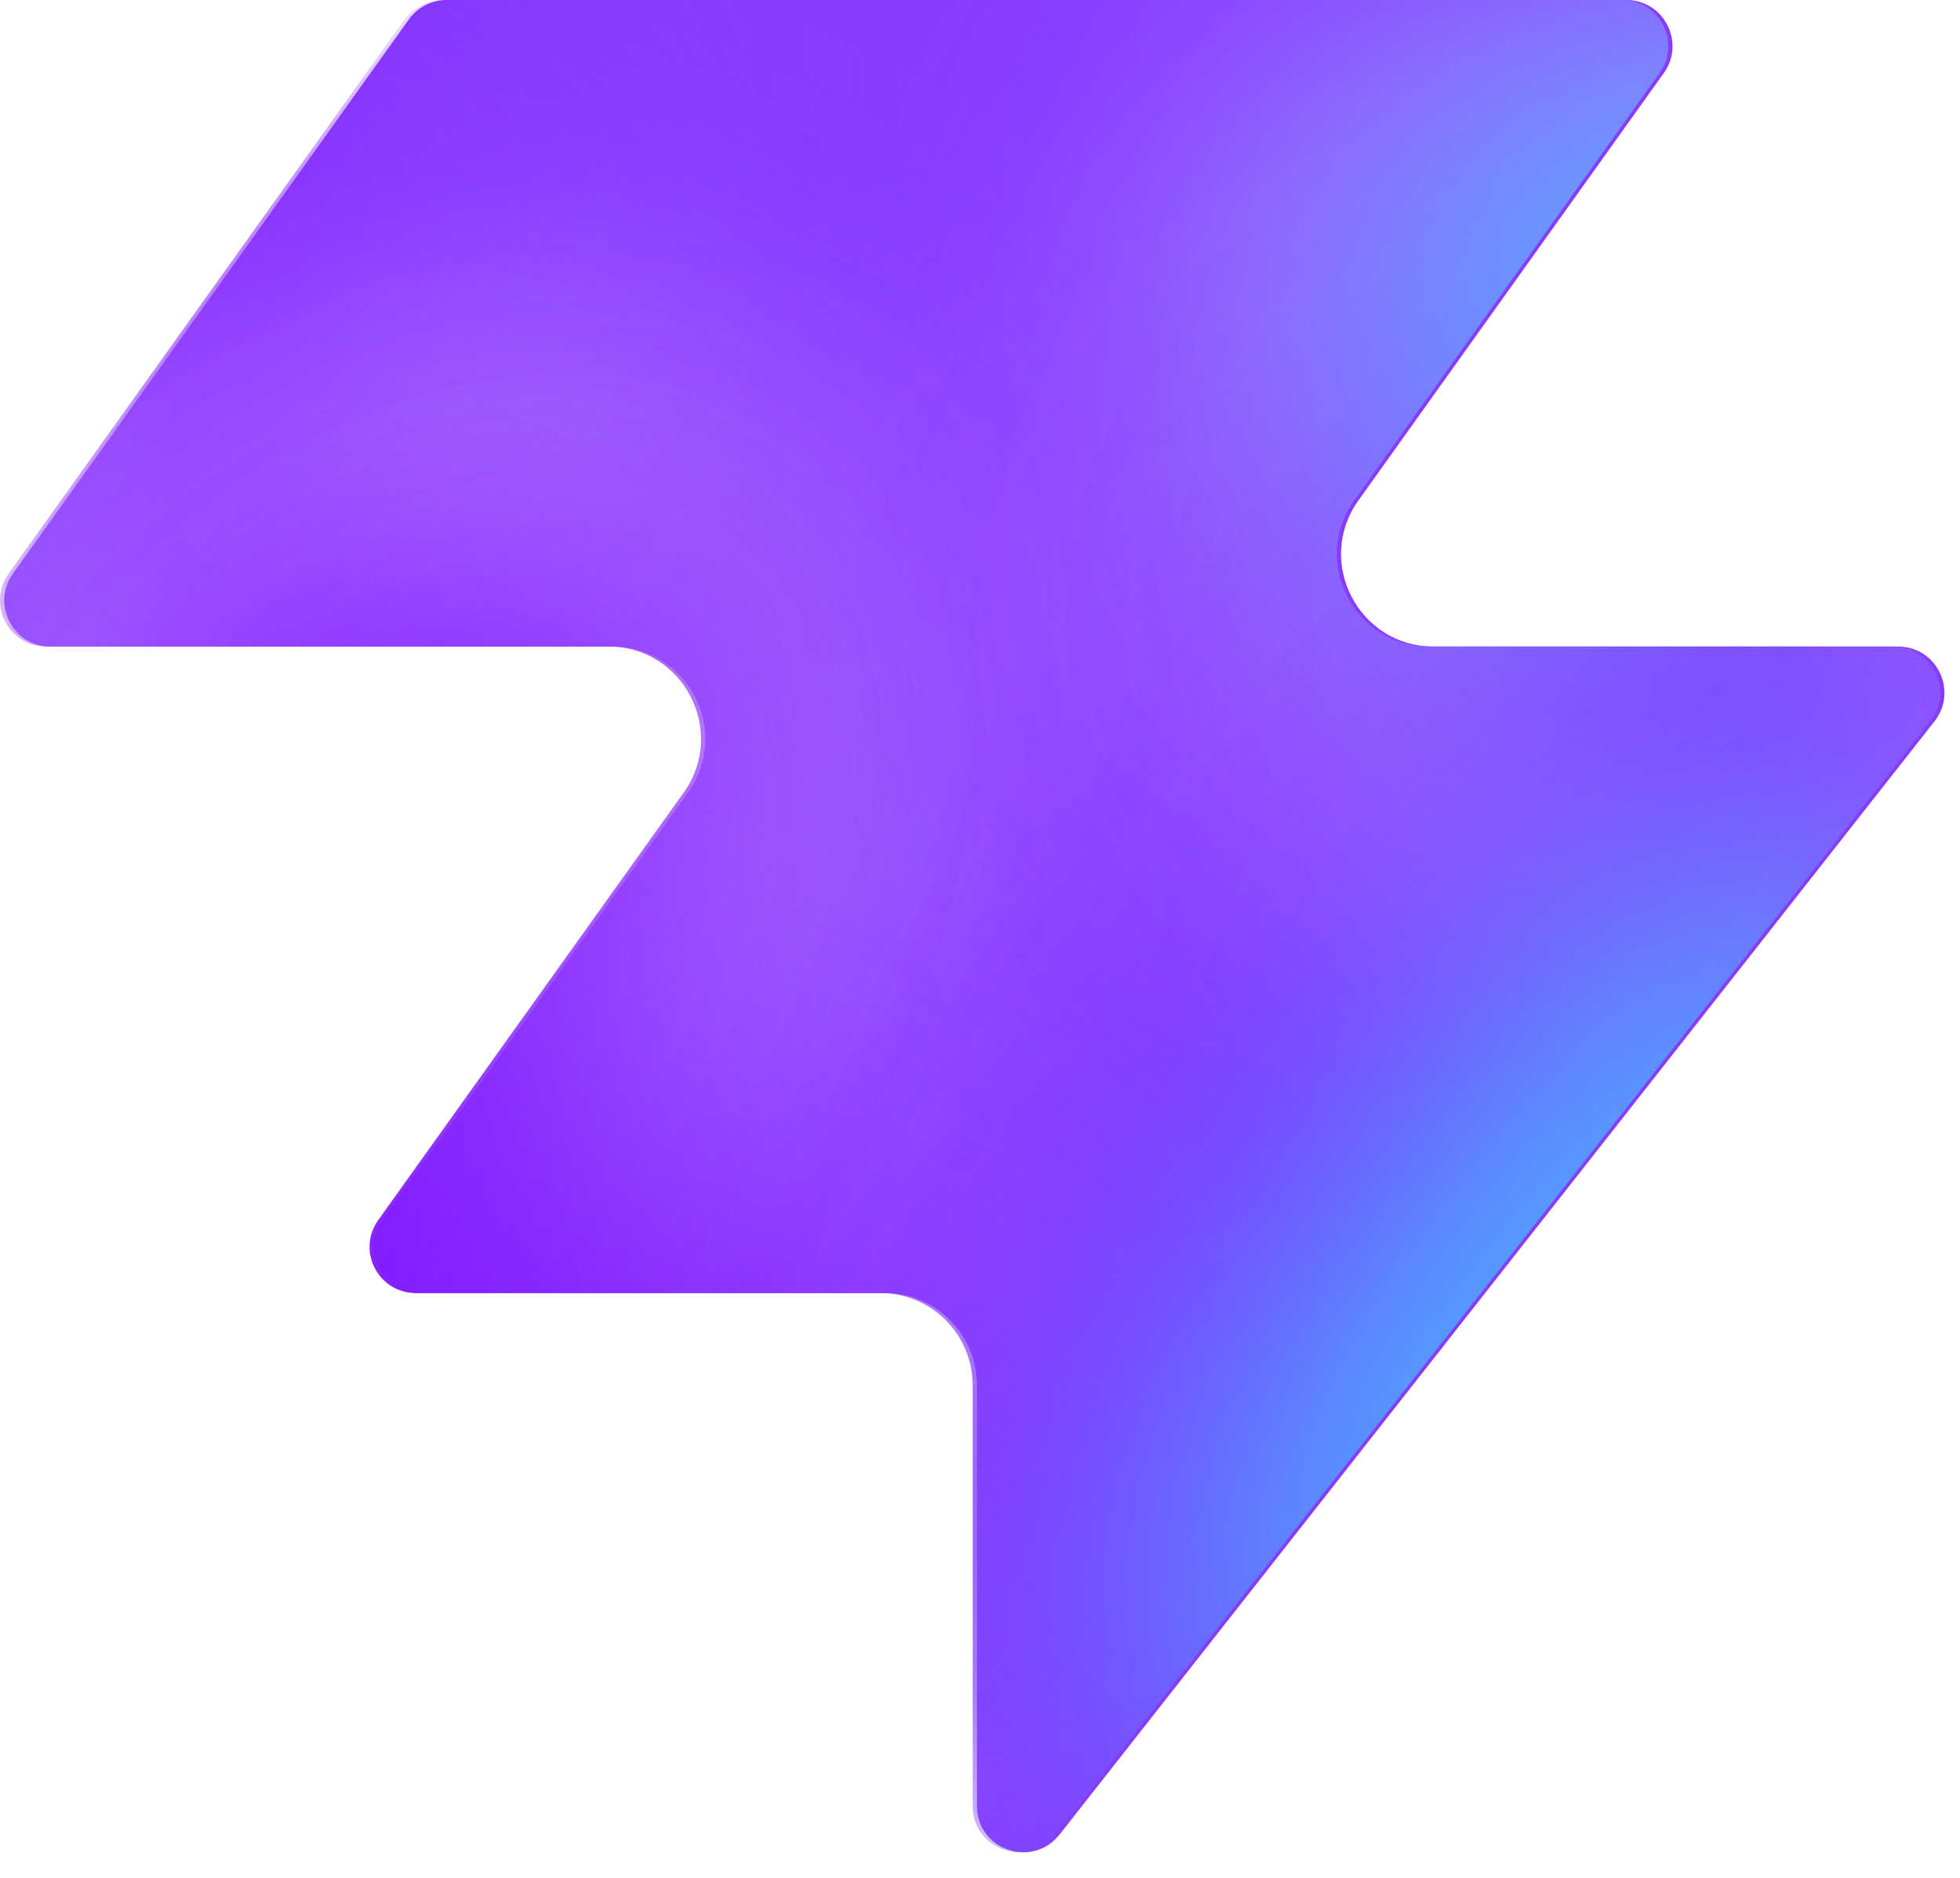
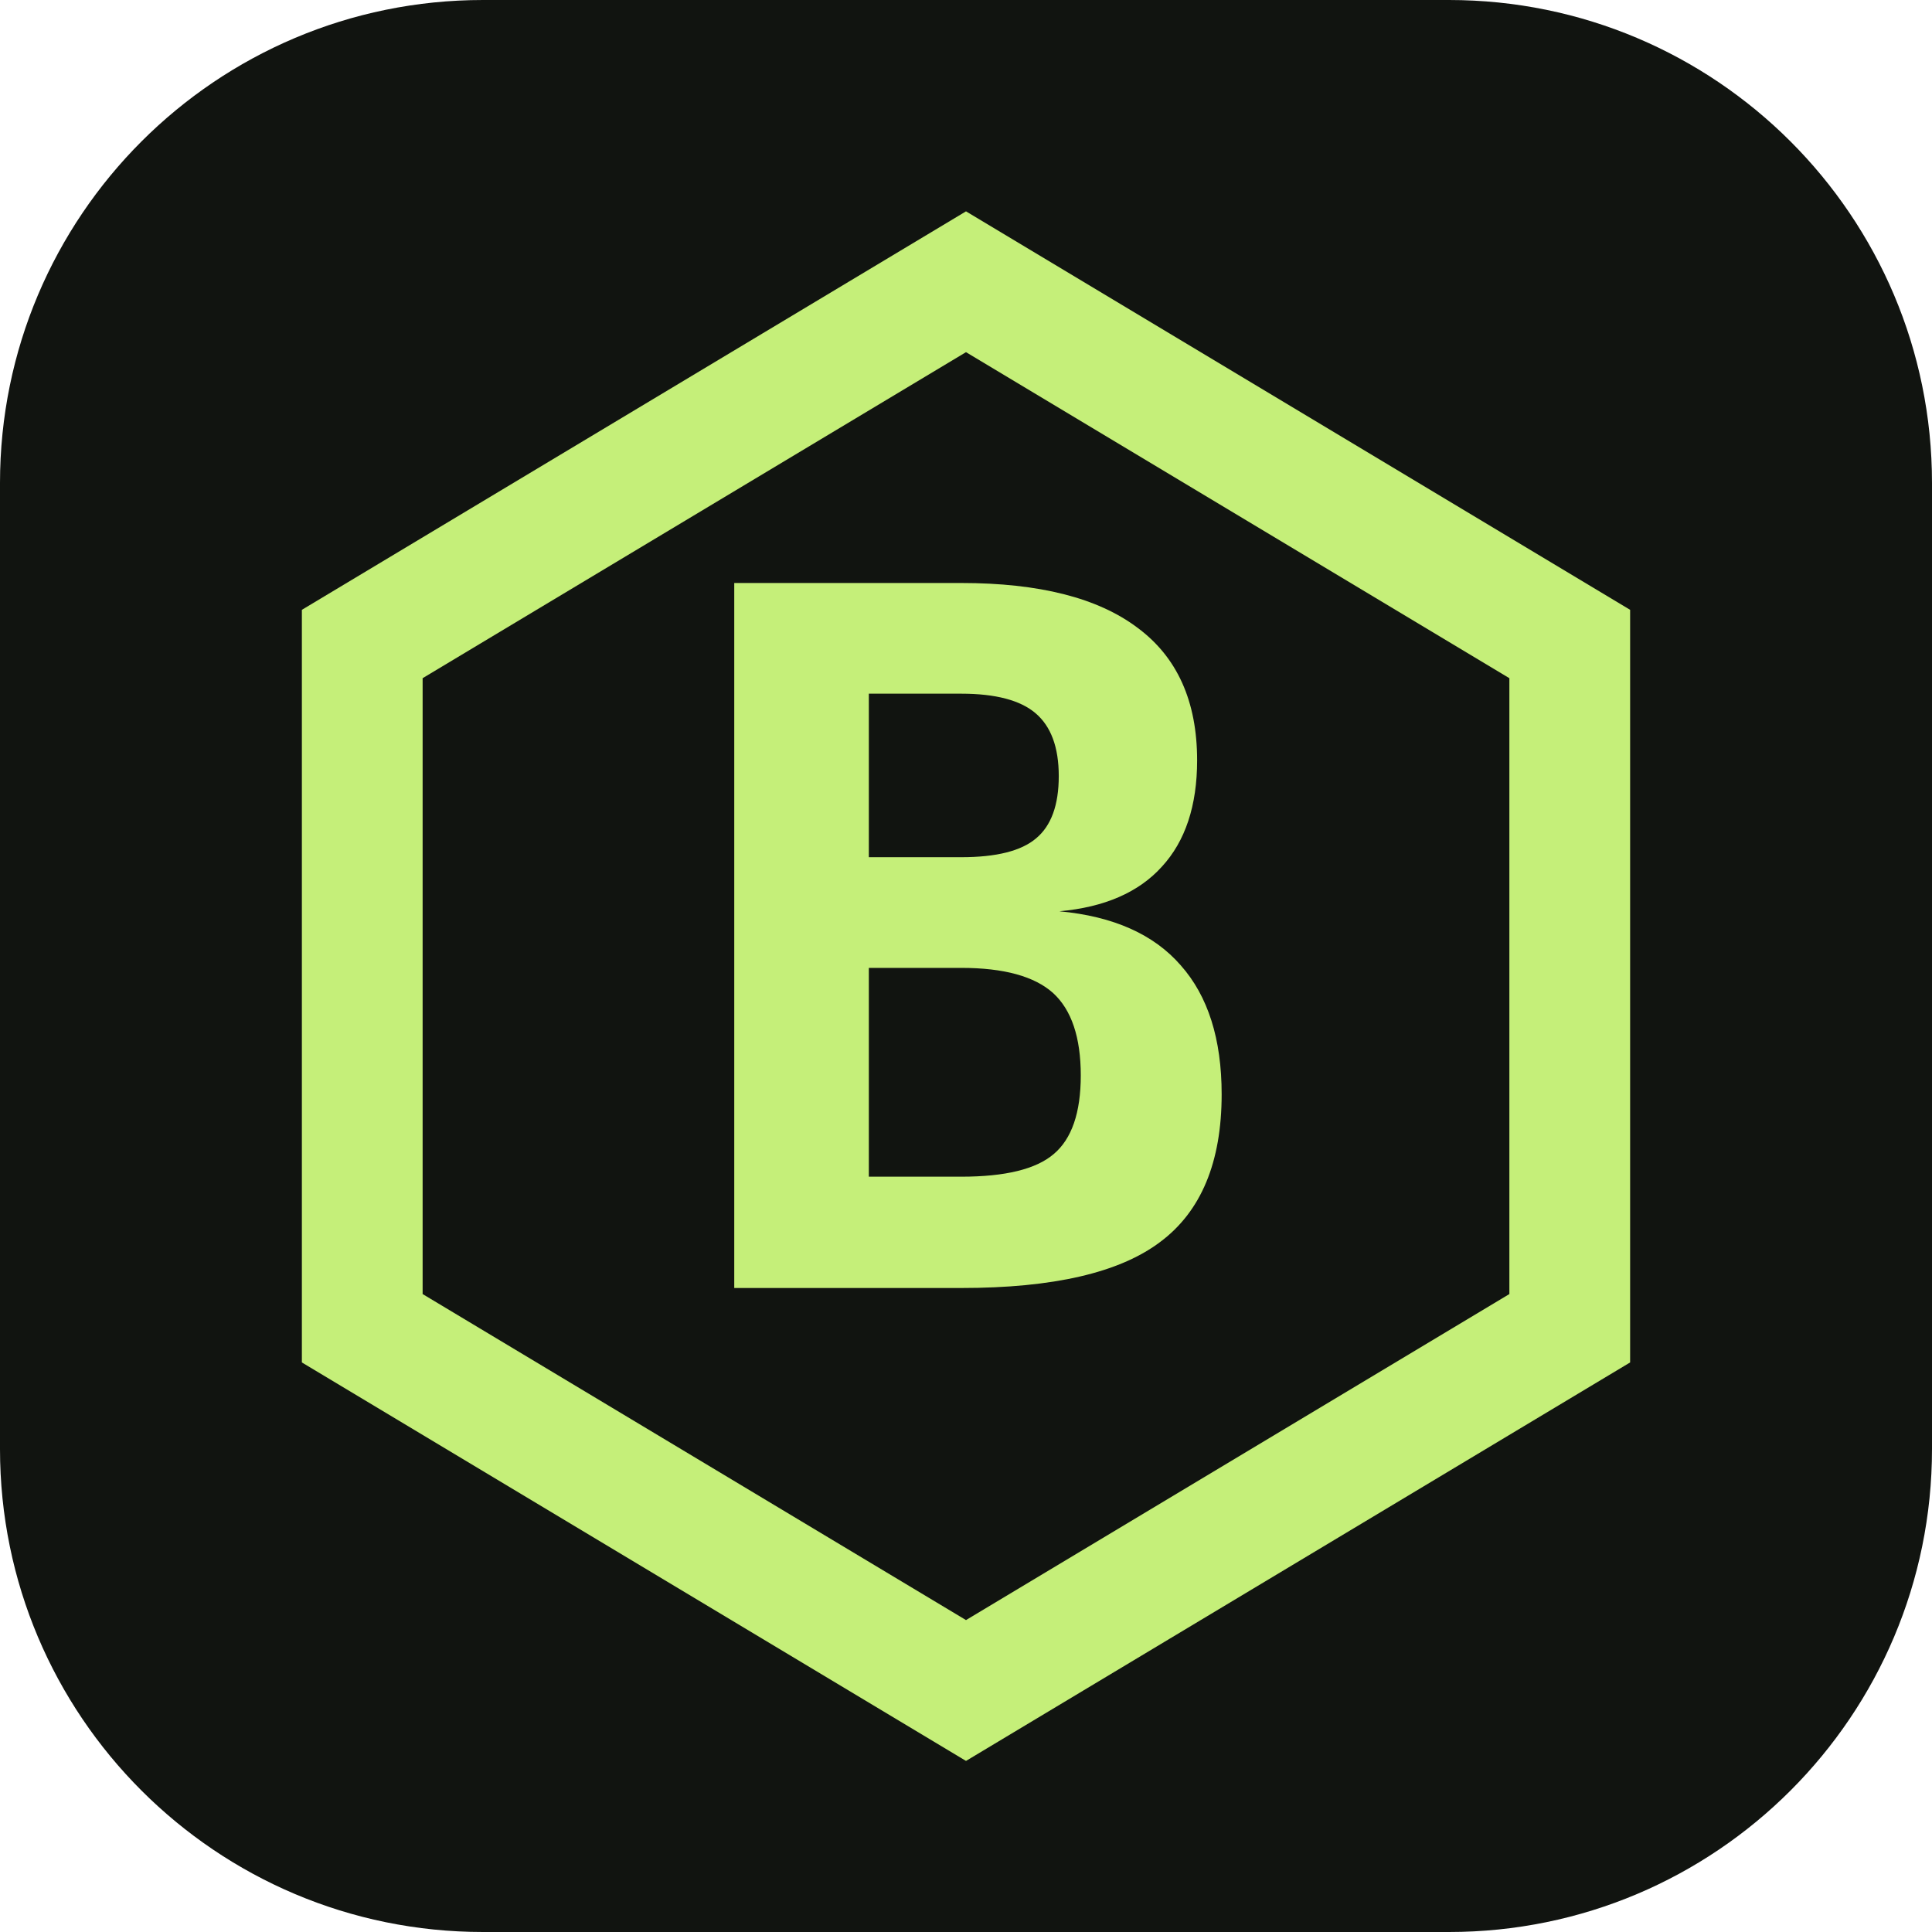
- <svg xmlns="http://www.w3.org/2000/svg" width="48" height="46" fill="none" viewBox="0 0 48 46">
-   <path fill="#863bff" d="M25.946 44.938c-.664.845-2.021.375-2.021-.698V33.937a2.26 2.26 0 0 0-2.262-2.262H10.287c-.92 0-1.456-1.04-.92-1.788l7.48-10.471c1.07-1.497 0-3.578-1.842-3.578H1.237c-.92 0-1.456-1.04-.92-1.788L10.013.474c.214-.297.556-.474.92-.474h28.894c.92 0 1.456 1.04.92 1.788l-7.48 10.471c-1.07 1.498 0 3.579 1.842 3.579h11.377c.943 0 1.473 1.088.89 1.83L25.947 44.94z" style="fill:#863bff;fill:color(display-p3 .525 .23 1);fill-opacity:1" />
-   <mask id="a" width="48" height="46" x="0" y="0" maskUnits="userSpaceOnUse" style="mask-type:alpha">
-     <path fill="#000" d="M25.842 44.938c-.664.844-2.021.375-2.021-.698V33.937a2.26 2.26 0 0 0-2.262-2.262H10.183c-.92 0-1.456-1.04-.92-1.788l7.48-10.471c1.07-1.498 0-3.579-1.842-3.579H1.133c-.92 0-1.456-1.04-.92-1.787L9.91.473c.214-.297.556-.474.92-.474h28.894c.92 0 1.456 1.04.92 1.788l-7.48 10.471c-1.07 1.498 0 3.578 1.842 3.578h11.377c.943 0 1.473 1.088.89 1.832L25.843 44.94z" style="fill:#000;fill-opacity:1" />
-   </mask>
-   <g mask="url(#a)">
-     <g filter="url(#b)">
-       <ellipse cx="5.508" cy="14.704" fill="#ede6ff" rx="5.508" ry="14.704" style="fill:#ede6ff;fill:color(display-p3 .927 .903 1);fill-opacity:1" transform="matrix(.00324 1 1 -.00324 -4.47 31.516)" />
-     </g>
-     <g filter="url(#c)">
-       <ellipse cx="10.399" cy="29.851" fill="#ede6ff" rx="10.399" ry="29.851" style="fill:#ede6ff;fill:color(display-p3 .927 .903 1);fill-opacity:1" transform="matrix(.00324 1 1 -.00324 -39.328 7.883)" />
-     </g>
-     <g filter="url(#d)">
-       <ellipse cx="5.508" cy="30.487" fill="#7e14ff" rx="5.508" ry="30.487" style="fill:#7e14ff;fill:color(display-p3 .492 .077 1);fill-opacity:1" transform="rotate(89.814 -25.913 -14.639)scale(1 -1)" />
-     </g>
-     <g filter="url(#e)">
-       <ellipse cx="5.508" cy="30.599" fill="#7e14ff" rx="5.508" ry="30.599" style="fill:#7e14ff;fill:color(display-p3 .492 .077 1);fill-opacity:1" transform="rotate(89.814 -32.644 -3.334)scale(1 -1)" />
-     </g>
-     <g filter="url(#f)">
-       <ellipse cx="5.508" cy="30.599" fill="#7e14ff" rx="5.508" ry="30.599" style="fill:#7e14ff;fill:color(display-p3 .492 .077 1);fill-opacity:1" transform="matrix(.00324 1 1 -.00324 -34.34 30.47)" />
-     </g>
-     <g filter="url(#g)">
-       <ellipse cx="14.072" cy="22.078" fill="#ede6ff" rx="14.072" ry="22.078" style="fill:#ede6ff;fill:color(display-p3 .927 .903 1);fill-opacity:1" transform="rotate(93.35 24.506 48.493)scale(-1 1)" />
-     </g>
-     <g filter="url(#h)">
-       <ellipse cx="3.47" cy="21.501" fill="#7e14ff" rx="3.47" ry="21.501" style="fill:#7e14ff;fill:color(display-p3 .492 .077 1);fill-opacity:1" transform="rotate(89.009 28.708 47.59)scale(-1 1)" />
-     </g>
-     <g filter="url(#i)">
-       <ellipse cx="3.47" cy="21.501" fill="#7e14ff" rx="3.47" ry="21.501" style="fill:#7e14ff;fill:color(display-p3 .492 .077 1);fill-opacity:1" transform="rotate(89.009 28.708 47.59)scale(-1 1)" />
-     </g>
-     <g filter="url(#j)">
-       <ellipse cx=".387" cy="8.972" fill="#7e14ff" rx="4.407" ry="29.108" style="fill:#7e14ff;fill:color(display-p3 .492 .077 1);fill-opacity:1" transform="rotate(39.51 .387 8.972)" />
-     </g>
-     <g filter="url(#k)">
-       <ellipse cx="47.523" cy="-6.092" fill="#7e14ff" rx="4.407" ry="29.108" style="fill:#7e14ff;fill:color(display-p3 .492 .077 1);fill-opacity:1" transform="rotate(37.892 47.523 -6.092)" />
-     </g>
-     <g filter="url(#l)">
-       <ellipse cx="41.412" cy="6.333" fill="#47bfff" rx="5.971" ry="9.665" style="fill:#47bfff;fill:color(display-p3 .28 .748 1);fill-opacity:1" transform="rotate(37.892 41.412 6.333)" />
-     </g>
-     <g filter="url(#m)">
-       <ellipse cx="-1.879" cy="38.332" fill="#7e14ff" rx="4.407" ry="29.108" style="fill:#7e14ff;fill:color(display-p3 .492 .077 1);fill-opacity:1" transform="rotate(37.892 -1.88 38.332)" />
-     </g>
-     <g filter="url(#n)">
-       <ellipse cx="-1.879" cy="38.332" fill="#7e14ff" rx="4.407" ry="29.108" style="fill:#7e14ff;fill:color(display-p3 .492 .077 1);fill-opacity:1" transform="rotate(37.892 -1.88 38.332)" />
-     </g>
-     <g filter="url(#o)">
-       <ellipse cx="35.651" cy="29.907" fill="#7e14ff" rx="4.407" ry="29.108" style="fill:#7e14ff;fill:color(display-p3 .492 .077 1);fill-opacity:1" transform="rotate(37.892 35.651 29.907)" />
-     </g>
-     <g filter="url(#p)">
-       <ellipse cx="38.418" cy="32.4" fill="#47bfff" rx="5.971" ry="15.297" style="fill:#47bfff;fill:color(display-p3 .28 .748 1);fill-opacity:1" transform="rotate(37.892 38.418 32.4)" />
-     </g>
-   </g>
-   <defs>
-     <filter id="b" width="60.045" height="41.654" x="-19.77" y="16.149" color-interpolation-filters="sRGB" filterUnits="userSpaceOnUse">
-       <feFlood flood-opacity="0" result="BackgroundImageFix" />
-       <feBlend in="SourceGraphic" in2="BackgroundImageFix" result="shape" />
-       <feGaussianBlur result="effect1_foregroundBlur_2002_17158" stdDeviation="7.659" />
-     </filter>
-     <filter id="c" width="90.34" height="51.437" x="-54.613" y="-7.533" color-interpolation-filters="sRGB" filterUnits="userSpaceOnUse">
-       <feFlood flood-opacity="0" result="BackgroundImageFix" />
-       <feBlend in="SourceGraphic" in2="BackgroundImageFix" result="shape" />
-       <feGaussianBlur result="effect1_foregroundBlur_2002_17158" stdDeviation="7.659" />
-     </filter>
-     <filter id="d" width="79.355" height="29.4" x="-49.64" y="2.03" color-interpolation-filters="sRGB" filterUnits="userSpaceOnUse">
-       <feFlood flood-opacity="0" result="BackgroundImageFix" />
-       <feBlend in="SourceGraphic" in2="BackgroundImageFix" result="shape" />
-       <feGaussianBlur result="effect1_foregroundBlur_2002_17158" stdDeviation="4.596" />
-     </filter>
-     <filter id="e" width="79.579" height="29.4" x="-45.045" y="20.029" color-interpolation-filters="sRGB" filterUnits="userSpaceOnUse">
-       <feFlood flood-opacity="0" result="BackgroundImageFix" />
-       <feBlend in="SourceGraphic" in2="BackgroundImageFix" result="shape" />
-       <feGaussianBlur result="effect1_foregroundBlur_2002_17158" stdDeviation="4.596" />
-     </filter>
-     <filter id="f" width="79.579" height="29.4" x="-43.513" y="21.178" color-interpolation-filters="sRGB" filterUnits="userSpaceOnUse">
-       <feFlood flood-opacity="0" result="BackgroundImageFix" />
-       <feBlend in="SourceGraphic" in2="BackgroundImageFix" result="shape" />
-       <feGaussianBlur result="effect1_foregroundBlur_2002_17158" stdDeviation="4.596" />
-     </filter>
-     <filter id="g" width="74.749" height="58.852" x="15.756" y="-17.901" color-interpolation-filters="sRGB" filterUnits="userSpaceOnUse">
-       <feFlood flood-opacity="0" result="BackgroundImageFix" />
-       <feBlend in="SourceGraphic" in2="BackgroundImageFix" result="shape" />
-       <feGaussianBlur result="effect1_foregroundBlur_2002_17158" stdDeviation="7.659" />
-     </filter>
-     <filter id="h" width="61.377" height="25.362" x="23.548" y="2.284" color-interpolation-filters="sRGB" filterUnits="userSpaceOnUse">
-       <feFlood flood-opacity="0" result="BackgroundImageFix" />
-       <feBlend in="SourceGraphic" in2="BackgroundImageFix" result="shape" />
-       <feGaussianBlur result="effect1_foregroundBlur_2002_17158" stdDeviation="4.596" />
-     </filter>
-     <filter id="i" width="61.377" height="25.362" x="23.548" y="2.284" color-interpolation-filters="sRGB" filterUnits="userSpaceOnUse">
-       <feFlood flood-opacity="0" result="BackgroundImageFix" />
-       <feBlend in="SourceGraphic" in2="BackgroundImageFix" result="shape" />
-       <feGaussianBlur result="effect1_foregroundBlur_2002_17158" stdDeviation="4.596" />
-     </filter>
-     <filter id="j" width="56.045" height="63.649" x="-27.636" y="-22.853" color-interpolation-filters="sRGB" filterUnits="userSpaceOnUse">
-       <feFlood flood-opacity="0" result="BackgroundImageFix" />
-       <feBlend in="SourceGraphic" in2="BackgroundImageFix" result="shape" />
-       <feGaussianBlur result="effect1_foregroundBlur_2002_17158" stdDeviation="4.596" />
-     </filter>
-     <filter id="k" width="54.814" height="64.646" x="20.116" y="-38.415" color-interpolation-filters="sRGB" filterUnits="userSpaceOnUse">
-       <feFlood flood-opacity="0" result="BackgroundImageFix" />
-       <feBlend in="SourceGraphic" in2="BackgroundImageFix" result="shape" />
-       <feGaussianBlur result="effect1_foregroundBlur_2002_17158" stdDeviation="4.596" />
-     </filter>
-     <filter id="l" width="33.541" height="35.313" x="24.641" y="-11.323" color-interpolation-filters="sRGB" filterUnits="userSpaceOnUse">
-       <feFlood flood-opacity="0" result="BackgroundImageFix" />
-       <feBlend in="SourceGraphic" in2="BackgroundImageFix" result="shape" />
-       <feGaussianBlur result="effect1_foregroundBlur_2002_17158" stdDeviation="4.596" />
-     </filter>
-     <filter id="m" width="54.814" height="64.646" x="-29.286" y="6.009" color-interpolation-filters="sRGB" filterUnits="userSpaceOnUse">
-       <feFlood flood-opacity="0" result="BackgroundImageFix" />
-       <feBlend in="SourceGraphic" in2="BackgroundImageFix" result="shape" />
-       <feGaussianBlur result="effect1_foregroundBlur_2002_17158" stdDeviation="4.596" />
-     </filter>
-     <filter id="n" width="54.814" height="64.646" x="-29.286" y="6.009" color-interpolation-filters="sRGB" filterUnits="userSpaceOnUse">
-       <feFlood flood-opacity="0" result="BackgroundImageFix" />
-       <feBlend in="SourceGraphic" in2="BackgroundImageFix" result="shape" />
-       <feGaussianBlur result="effect1_foregroundBlur_2002_17158" stdDeviation="4.596" />
-     </filter>
-     <filter id="o" width="54.814" height="64.646" x="8.244" y="-2.416" color-interpolation-filters="sRGB" filterUnits="userSpaceOnUse">
-       <feFlood flood-opacity="0" result="BackgroundImageFix" />
-       <feBlend in="SourceGraphic" in2="BackgroundImageFix" result="shape" />
-       <feGaussianBlur result="effect1_foregroundBlur_2002_17158" stdDeviation="4.596" />
-     </filter>
-     <filter id="p" width="39.409" height="43.623" x="18.713" y="10.588" color-interpolation-filters="sRGB" filterUnits="userSpaceOnUse">
-       <feFlood flood-opacity="0" result="BackgroundImageFix" />
-       <feBlend in="SourceGraphic" in2="BackgroundImageFix" result="shape" />
-       <feGaussianBlur result="effect1_foregroundBlur_2002_17158" stdDeviation="4.596" />
-     </filter>
-   </defs>
+ <svg xmlns="http://www.w3.org/2000/svg" viewBox="0 0 48 48">
+   <rect width="48" height="48" rx="12" fill="#111410" />
+   <path d="M24 7 39 16v17l-15 9-15-9V16Z" fill="none" stroke="#c5ef79" stroke-width="3" />
+   <text x="24" y="32" text-anchor="middle" fill="#c5ef79" font-size="24" font-family="monospace" font-weight="700">B</text>
</svg>
